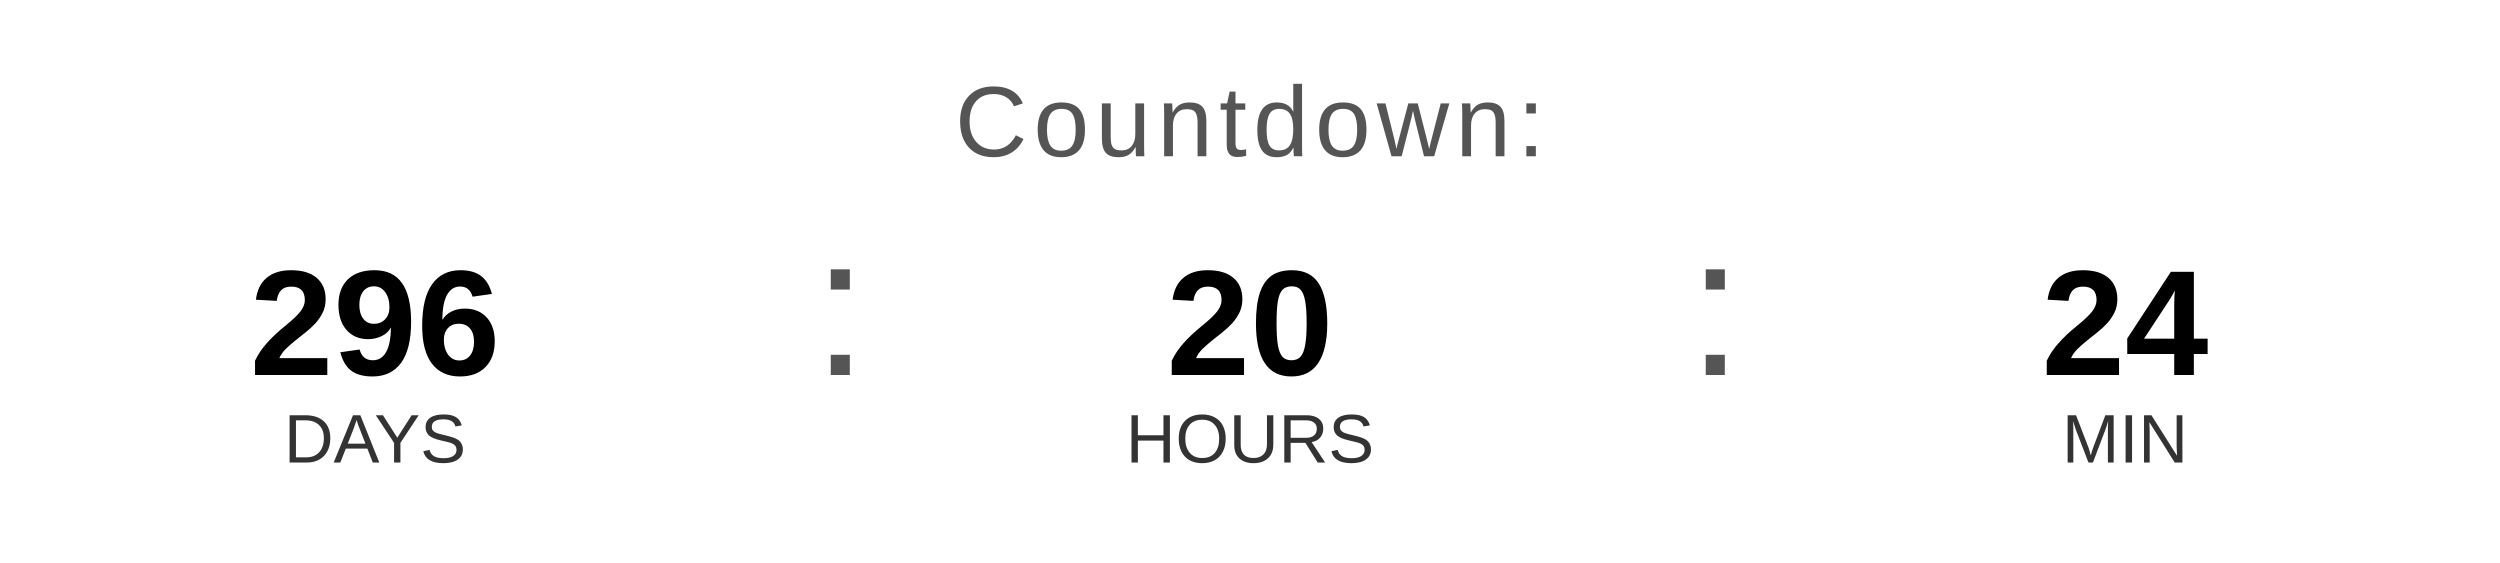
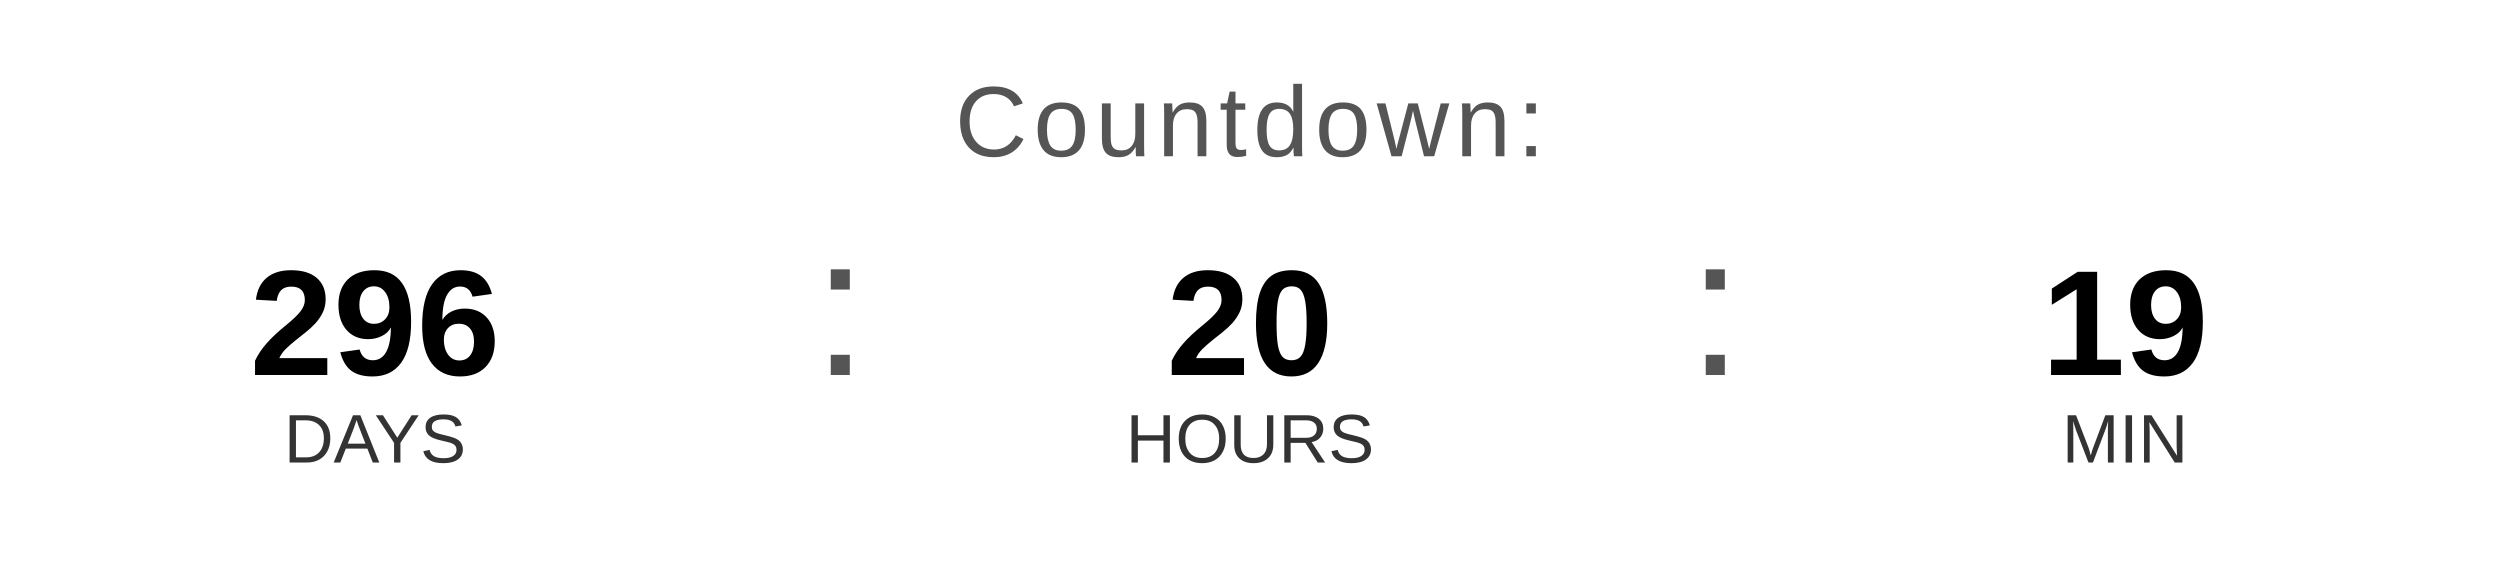
<svg xmlns="http://www.w3.org/2000/svg" width="400" height="90" viewBox="0 0 400 90">
  <text x="200" y="25" font-family="Arial, Helvetica, sans-serif" font-size="16" fill="#555555" text-anchor="middle" letter-spacing="1">
    Countdown:
  </text>
  <text x="60" y="60" font-family="Arial, Helvetica, sans-serif" font-size="24" font-weight="bold" fill="#000000" text-anchor="middle">296</text>
  <text x="60" y="74" font-family="Arial, Helvetica, sans-serif" font-size="11" fill="#333333" text-anchor="middle">DAYS</text>
  <text x="130" y="60" font-family="Arial, sans-serif" font-size="32" fill="#555555">:</text>
  <text x="200" y="60" font-family="Arial, Helvetica, sans-serif" font-size="24" font-weight="bold" fill="#000000" text-anchor="middle">20</text>
  <text x="200" y="74" font-family="Arial, Helvetica, sans-serif" font-size="11" fill="#333333" text-anchor="middle">HOURS</text>
  <text x="270" y="60" font-family="Arial, sans-serif" font-size="32" fill="#555555">:</text>
-   <text x="340" y="60" font-family="Arial, Helvetica, sans-serif" font-size="24" font-weight="bold" fill="#000000" text-anchor="middle">24</text>
+   <text x="340" y="60" font-family="Arial, Helvetica, sans-serif" font-size="24" font-weight="bold" fill="#000000" text-anchor="middle">19</text>
  <text x="340" y="74" font-family="Arial, Helvetica, sans-serif" font-size="11" fill="#333333" text-anchor="middle">MIN</text>
</svg>
